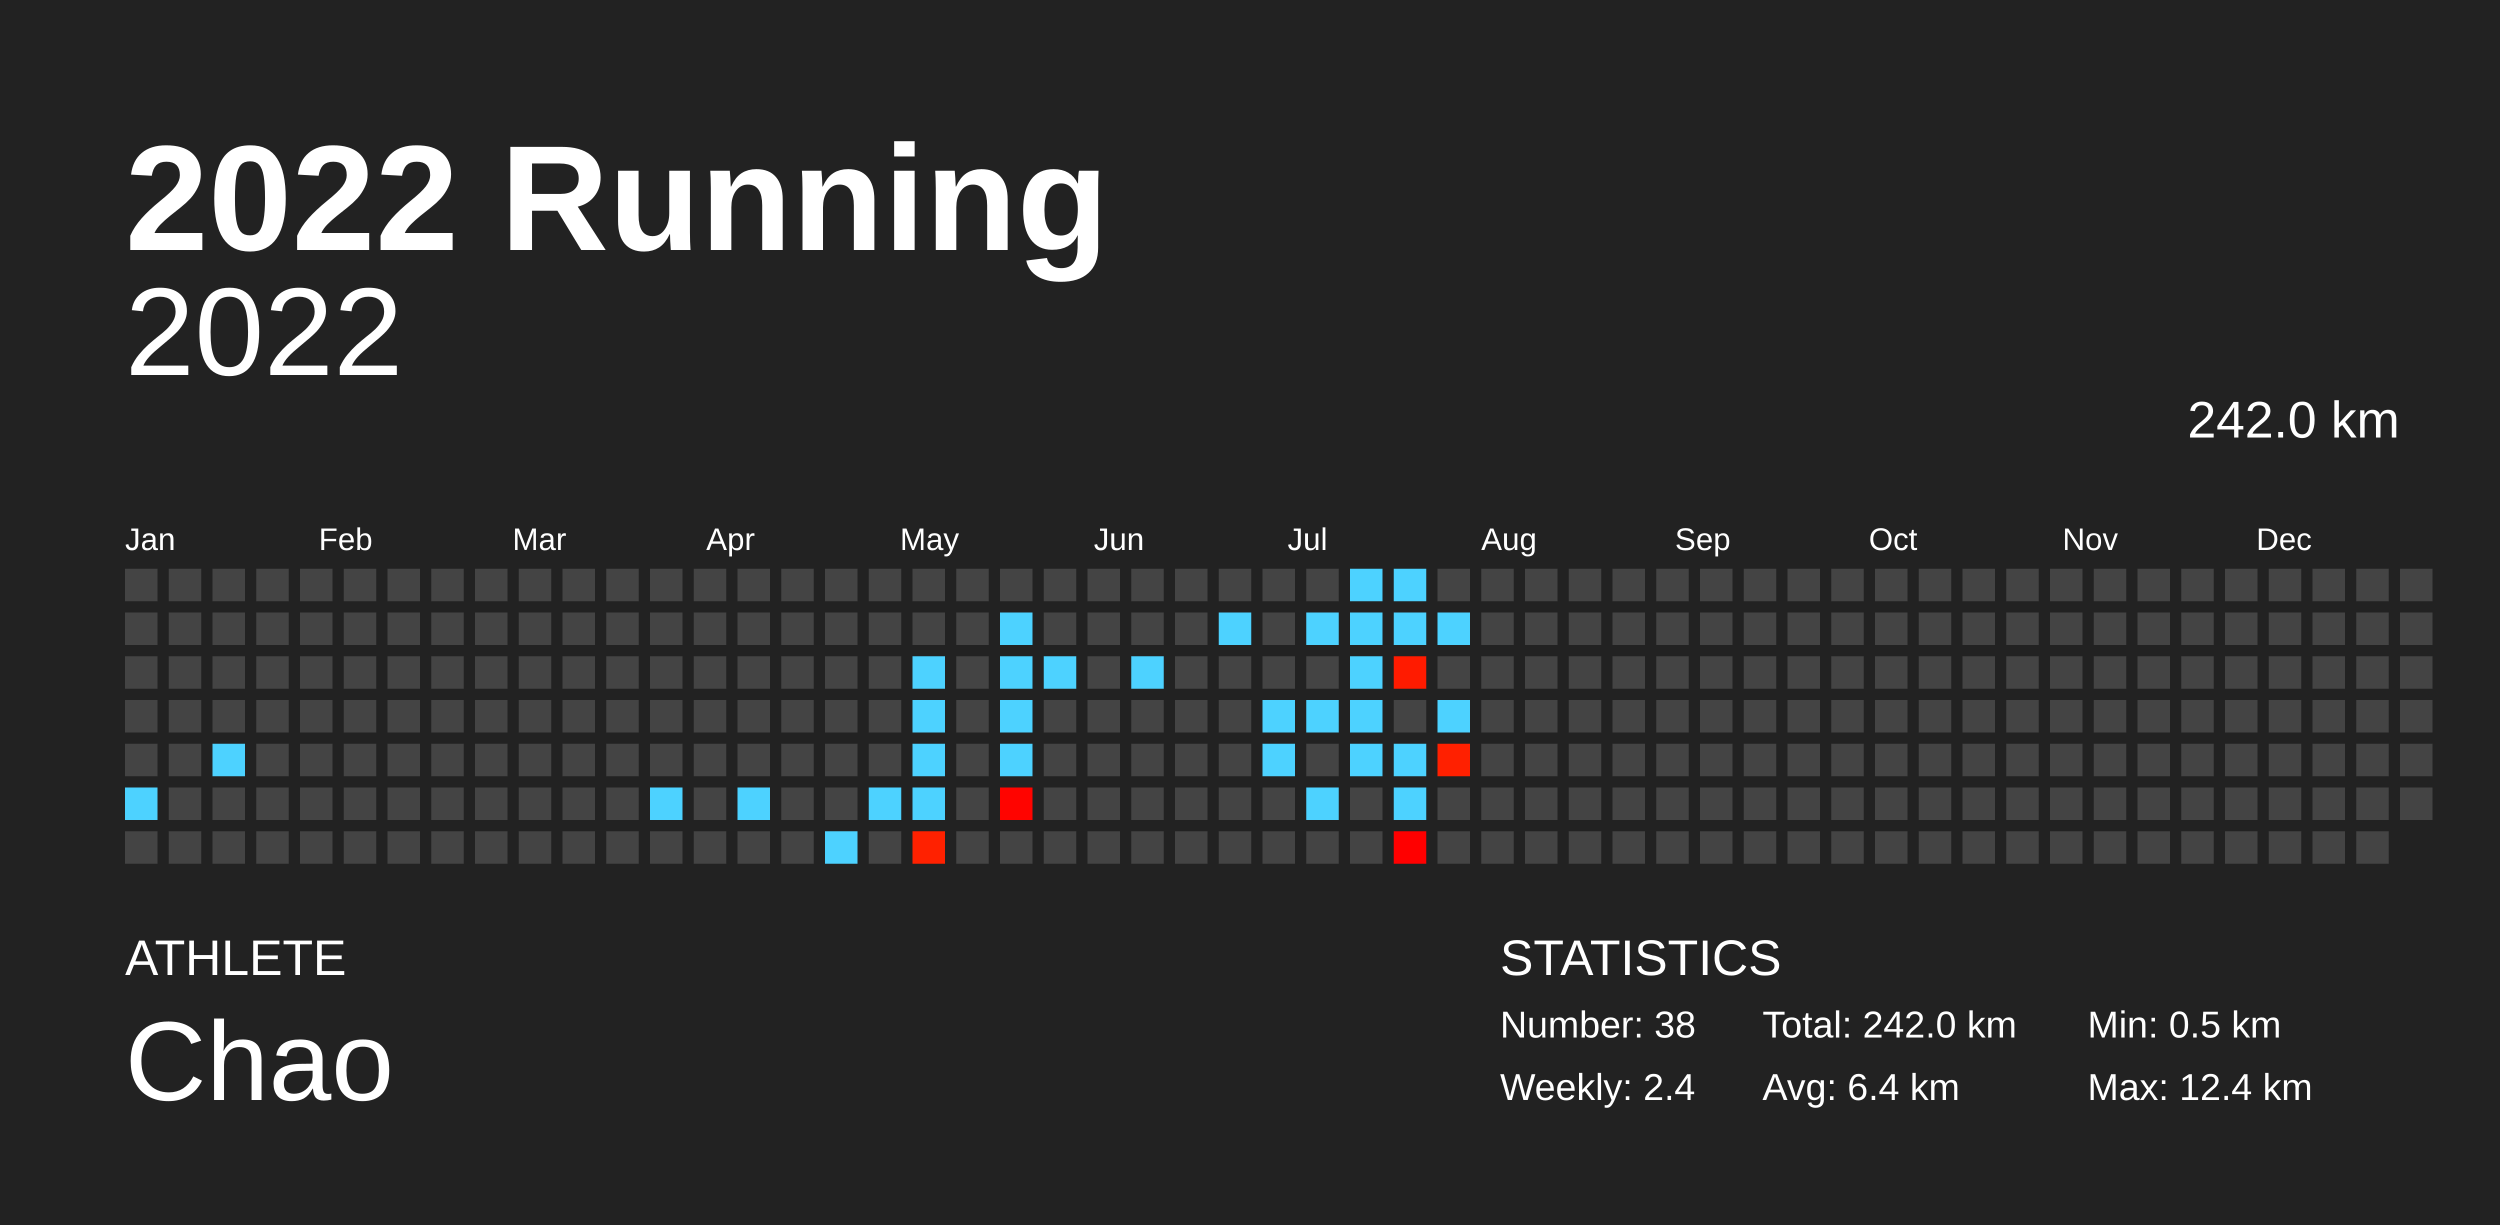
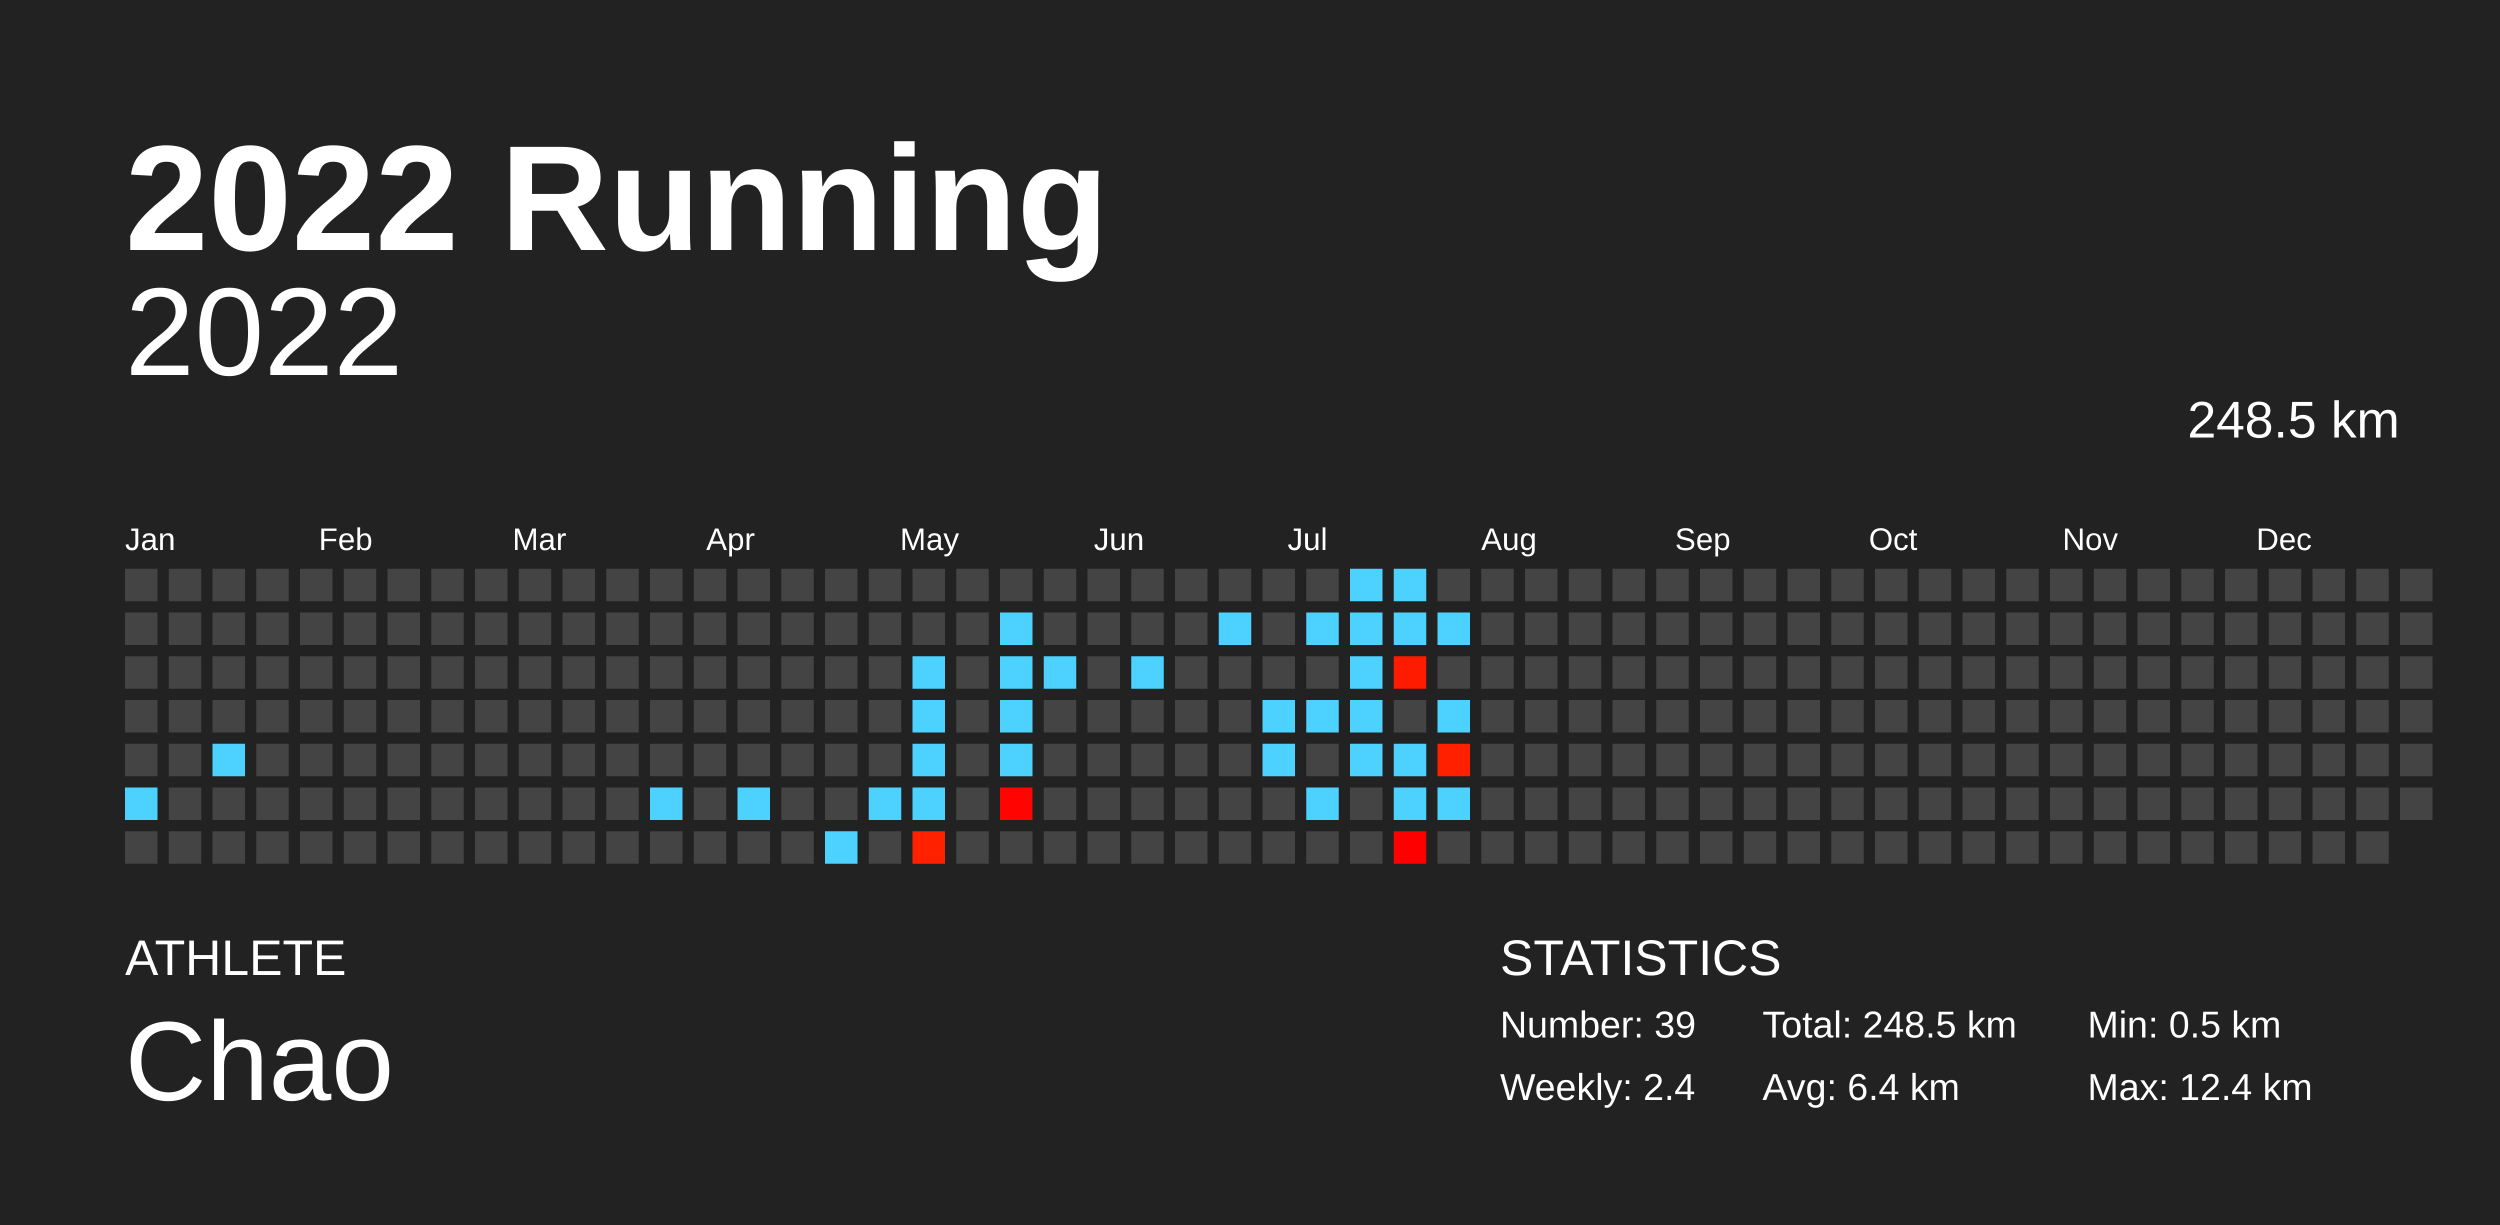
<svg xmlns="http://www.w3.org/2000/svg" baseProfile="full" height="98mm" version="1.1" viewBox="0,0,200,98" width="200mm">
  <defs />
  <rect fill="#222222" height="98" width="200" x="0" y="0" />
  <text fill="#FFFFFF" style="font-size:12px; font-family:Arial; font-weight:bold;" x="10" y="20">2022 Running</text>
  <text fill="#FFFFFF" style="font-size:4px; font-family:Arial" x="10" y="78">ATHLETE</text>
  <text fill="#FFFFFF" style="font-size:9px; font-family:Arial" x="10" y="88">Chao</text>
  <text fill="#FFFFFF" style="font-size:4px; font-family:Arial" x="120" y="78">STATISTICS</text>
-   <text fill="#FFFFFF" style="font-size:3px; font-family:Arial" x="120" y="83">Number: 38</text>
+   <text fill="#FFFFFF" style="font-size:3px; font-family:Arial" x="120" y="83">Number: 39</text>
  <text fill="#FFFFFF" style="font-size:3px; font-family:Arial" x="120" y="88">Weekly: 2.4</text>
-   <text fill="#FFFFFF" style="font-size:3px; font-family:Arial" x="141" y="83">Total: 242.0 km</text>
+   <text fill="#FFFFFF" style="font-size:3px; font-family:Arial" x="141" y="83">Total: 248.5 km</text>
  <text fill="#FFFFFF" style="font-size:3px; font-family:Arial" x="141" y="88">Avg: 6.4 km</text>
  <text fill="#FFFFFF" style="font-size:3px; font-family:Arial" x="167" y="83">Min: 0.5 km</text>
  <text fill="#FFFFFF" style="font-size:3px; font-family:Arial" x="167" y="88">Max: 12.4 km</text>
  <text alignment-baseline="hanging" fill="#FFFFFF" style="font-size:10.0px; font-family:Arial;" x="10" y="30">2022</text>
-   <text alignment-baseline="hanging" fill="#FFFFFF" style="font-size:4.125px; font-family:Arial;" x="175" y="35">242.0 km</text>
+   <text alignment-baseline="hanging" fill="#FFFFFF" style="font-size:4.125px; font-family:Arial;" x="175" y="35">248.5 km</text>
  <text fill="#FFFFFF" style="font-size:2.5px; font-family:Arial" x="10.0" y="44">Jan</text>
  <text fill="#FFFFFF" style="font-size:2.5px; font-family:Arial" x="25.5" y="44">Feb</text>
  <text fill="#FFFFFF" style="font-size:2.5px; font-family:Arial" x="41.0" y="44">Mar</text>
  <text fill="#FFFFFF" style="font-size:2.5px; font-family:Arial" x="56.5" y="44">Apr</text>
  <text fill="#FFFFFF" style="font-size:2.5px; font-family:Arial" x="72.0" y="44">May</text>
  <text fill="#FFFFFF" style="font-size:2.5px; font-family:Arial" x="87.5" y="44">Jun</text>
  <text fill="#FFFFFF" style="font-size:2.5px; font-family:Arial" x="103.0" y="44">Jul</text>
  <text fill="#FFFFFF" style="font-size:2.5px; font-family:Arial" x="118.5" y="44">Aug</text>
  <text fill="#FFFFFF" style="font-size:2.5px; font-family:Arial" x="134.0" y="44">Sep</text>
  <text fill="#FFFFFF" style="font-size:2.5px; font-family:Arial" x="149.5" y="44">Oct</text>
  <text fill="#FFFFFF" style="font-size:2.5px; font-family:Arial" x="165.0" y="44">Nov</text>
  <text fill="#FFFFFF" style="font-size:2.5px; font-family:Arial" x="180.5" y="44">Dec</text>
  <rect fill="#444444" height="2.6" width="2.6" x="10.0" y="45.5" />
  <rect fill="#444444" height="2.6" width="2.6" x="10.0" y="49.0" />
  <rect fill="#444444" height="2.6" width="2.6" x="10.0" y="52.5" />
  <rect fill="#444444" height="2.6" width="2.6" x="10.0" y="56.0" />
  <rect fill="#444444" height="2.6" width="2.6" x="10.0" y="59.5" />
  <rect fill="#4dd2ff" height="2.6" width="2.6" x="10.0" y="63.0" />
  <rect fill="#444444" height="2.6" width="2.6" x="10.0" y="66.5" />
  <rect fill="#444444" height="2.6" width="2.6" x="13.5" y="45.5" />
  <rect fill="#444444" height="2.6" width="2.6" x="13.5" y="49.0" />
  <rect fill="#444444" height="2.6" width="2.6" x="13.5" y="52.5" />
  <rect fill="#444444" height="2.6" width="2.6" x="13.5" y="56.0" />
  <rect fill="#444444" height="2.6" width="2.6" x="13.5" y="59.5" />
  <rect fill="#444444" height="2.6" width="2.6" x="13.5" y="63.0" />
  <rect fill="#444444" height="2.6" width="2.6" x="13.5" y="66.5" />
  <rect fill="#444444" height="2.6" width="2.6" x="17.0" y="45.5" />
  <rect fill="#444444" height="2.6" width="2.6" x="17.0" y="49.0" />
  <rect fill="#444444" height="2.6" width="2.6" x="17.0" y="52.5" />
  <rect fill="#444444" height="2.6" width="2.6" x="17.0" y="56.0" />
  <rect fill="#4dd2ff" height="2.6" width="2.6" x="17.0" y="59.5" />
  <rect fill="#444444" height="2.6" width="2.6" x="17.0" y="63.0" />
  <rect fill="#444444" height="2.6" width="2.6" x="17.0" y="66.5" />
  <rect fill="#444444" height="2.6" width="2.6" x="20.5" y="45.5" />
  <rect fill="#444444" height="2.6" width="2.6" x="20.5" y="49.0" />
  <rect fill="#444444" height="2.6" width="2.6" x="20.5" y="52.5" />
  <rect fill="#444444" height="2.6" width="2.6" x="20.5" y="56.0" />
  <rect fill="#444444" height="2.6" width="2.6" x="20.5" y="59.5" />
  <rect fill="#444444" height="2.6" width="2.6" x="20.5" y="63.0" />
  <rect fill="#444444" height="2.6" width="2.6" x="20.5" y="66.5" />
  <rect fill="#444444" height="2.6" width="2.6" x="24.0" y="45.5" />
  <rect fill="#444444" height="2.6" width="2.6" x="24.0" y="49.0" />
  <rect fill="#444444" height="2.6" width="2.6" x="24.0" y="52.5" />
  <rect fill="#444444" height="2.6" width="2.6" x="24.0" y="56.0" />
  <rect fill="#444444" height="2.6" width="2.6" x="24.0" y="59.5" />
  <rect fill="#444444" height="2.6" width="2.6" x="24.0" y="63.0" />
  <rect fill="#444444" height="2.6" width="2.6" x="24.0" y="66.5" />
  <rect fill="#444444" height="2.6" width="2.6" x="27.5" y="45.5" />
  <rect fill="#444444" height="2.6" width="2.6" x="27.5" y="49.0" />
  <rect fill="#444444" height="2.6" width="2.6" x="27.5" y="52.5" />
  <rect fill="#444444" height="2.6" width="2.6" x="27.5" y="56.0" />
  <rect fill="#444444" height="2.6" width="2.6" x="27.5" y="59.5" />
  <rect fill="#444444" height="2.6" width="2.6" x="27.5" y="63.0" />
  <rect fill="#444444" height="2.6" width="2.6" x="27.5" y="66.5" />
  <rect fill="#444444" height="2.6" width="2.6" x="31.0" y="45.5" />
  <rect fill="#444444" height="2.6" width="2.6" x="31.0" y="49.0" />
  <rect fill="#444444" height="2.6" width="2.6" x="31.0" y="52.5" />
  <rect fill="#444444" height="2.6" width="2.6" x="31.0" y="56.0" />
  <rect fill="#444444" height="2.6" width="2.6" x="31.0" y="59.5" />
  <rect fill="#444444" height="2.6" width="2.6" x="31.0" y="63.0" />
  <rect fill="#444444" height="2.6" width="2.6" x="31.0" y="66.5" />
  <rect fill="#444444" height="2.6" width="2.6" x="34.5" y="45.5" />
  <rect fill="#444444" height="2.6" width="2.6" x="34.5" y="49.0" />
  <rect fill="#444444" height="2.6" width="2.6" x="34.5" y="52.5" />
  <rect fill="#444444" height="2.6" width="2.6" x="34.5" y="56.0" />
  <rect fill="#444444" height="2.6" width="2.6" x="34.5" y="59.5" />
  <rect fill="#444444" height="2.6" width="2.6" x="34.5" y="63.0" />
  <rect fill="#444444" height="2.6" width="2.6" x="34.5" y="66.5" />
  <rect fill="#444444" height="2.6" width="2.6" x="38.0" y="45.5" />
  <rect fill="#444444" height="2.6" width="2.6" x="38.0" y="49.0" />
  <rect fill="#444444" height="2.6" width="2.6" x="38.0" y="52.5" />
  <rect fill="#444444" height="2.6" width="2.6" x="38.0" y="56.0" />
  <rect fill="#444444" height="2.6" width="2.6" x="38.0" y="59.5" />
  <rect fill="#444444" height="2.6" width="2.6" x="38.0" y="63.0" />
  <rect fill="#444444" height="2.6" width="2.6" x="38.0" y="66.5" />
  <rect fill="#444444" height="2.6" width="2.6" x="41.5" y="45.5" />
  <rect fill="#444444" height="2.6" width="2.6" x="41.5" y="49.0" />
  <rect fill="#444444" height="2.6" width="2.6" x="41.5" y="52.5" />
  <rect fill="#444444" height="2.6" width="2.6" x="41.5" y="56.0" />
  <rect fill="#444444" height="2.6" width="2.6" x="41.5" y="59.5" />
  <rect fill="#444444" height="2.6" width="2.6" x="41.5" y="63.0" />
  <rect fill="#444444" height="2.6" width="2.6" x="41.5" y="66.5" />
  <rect fill="#444444" height="2.6" width="2.6" x="45.0" y="45.5" />
  <rect fill="#444444" height="2.6" width="2.6" x="45.0" y="49.0" />
  <rect fill="#444444" height="2.6" width="2.6" x="45.0" y="52.5" />
  <rect fill="#444444" height="2.6" width="2.6" x="45.0" y="56.0" />
  <rect fill="#444444" height="2.6" width="2.6" x="45.0" y="59.5" />
  <rect fill="#444444" height="2.6" width="2.6" x="45.0" y="63.0" />
  <rect fill="#444444" height="2.6" width="2.6" x="45.0" y="66.5" />
  <rect fill="#444444" height="2.6" width="2.6" x="48.5" y="45.5" />
  <rect fill="#444444" height="2.6" width="2.6" x="48.5" y="49.0" />
  <rect fill="#444444" height="2.6" width="2.6" x="48.5" y="52.5" />
  <rect fill="#444444" height="2.6" width="2.6" x="48.5" y="56.0" />
  <rect fill="#444444" height="2.6" width="2.6" x="48.5" y="59.5" />
  <rect fill="#444444" height="2.6" width="2.6" x="48.5" y="63.0" />
  <rect fill="#444444" height="2.6" width="2.6" x="48.5" y="66.5" />
  <rect fill="#444444" height="2.6" width="2.6" x="52.0" y="45.5" />
  <rect fill="#444444" height="2.6" width="2.6" x="52.0" y="49.0" />
  <rect fill="#444444" height="2.6" width="2.6" x="52.0" y="52.5" />
  <rect fill="#444444" height="2.6" width="2.6" x="52.0" y="56.0" />
  <rect fill="#444444" height="2.6" width="2.6" x="52.0" y="59.5" />
  <rect fill="#4dd2ff" height="2.6" width="2.6" x="52.0" y="63.0" />
  <rect fill="#444444" height="2.6" width="2.6" x="52.0" y="66.5" />
  <rect fill="#444444" height="2.6" width="2.6" x="55.5" y="45.5" />
  <rect fill="#444444" height="2.6" width="2.6" x="55.5" y="49.0" />
  <rect fill="#444444" height="2.6" width="2.6" x="55.5" y="52.5" />
  <rect fill="#444444" height="2.6" width="2.6" x="55.5" y="56.0" />
  <rect fill="#444444" height="2.6" width="2.6" x="55.5" y="59.5" />
  <rect fill="#444444" height="2.6" width="2.6" x="55.5" y="63.0" />
  <rect fill="#444444" height="2.6" width="2.6" x="55.5" y="66.5" />
  <rect fill="#444444" height="2.6" width="2.6" x="59.0" y="45.5" />
  <rect fill="#444444" height="2.6" width="2.6" x="59.0" y="49.0" />
  <rect fill="#444444" height="2.6" width="2.6" x="59.0" y="52.5" />
  <rect fill="#444444" height="2.6" width="2.6" x="59.0" y="56.0" />
  <rect fill="#444444" height="2.6" width="2.6" x="59.0" y="59.5" />
  <rect fill="#4dd2ff" height="2.6" width="2.6" x="59.0" y="63.0" />
  <rect fill="#444444" height="2.6" width="2.6" x="59.0" y="66.5" />
  <rect fill="#444444" height="2.6" width="2.6" x="62.5" y="45.5" />
  <rect fill="#444444" height="2.6" width="2.6" x="62.5" y="49.0" />
  <rect fill="#444444" height="2.6" width="2.6" x="62.5" y="52.5" />
  <rect fill="#444444" height="2.6" width="2.6" x="62.5" y="56.0" />
  <rect fill="#444444" height="2.6" width="2.6" x="62.5" y="59.5" />
  <rect fill="#444444" height="2.6" width="2.6" x="62.5" y="63.0" />
  <rect fill="#444444" height="2.6" width="2.6" x="62.5" y="66.5" />
  <rect fill="#444444" height="2.6" width="2.6" x="66.0" y="45.5" />
  <rect fill="#444444" height="2.6" width="2.6" x="66.0" y="49.0" />
  <rect fill="#444444" height="2.6" width="2.6" x="66.0" y="52.5" />
  <rect fill="#444444" height="2.6" width="2.6" x="66.0" y="56.0" />
  <rect fill="#444444" height="2.6" width="2.6" x="66.0" y="59.5" />
  <rect fill="#444444" height="2.6" width="2.6" x="66.0" y="63.0" />
  <rect fill="#4dd2ff" height="2.6" width="2.6" x="66.0" y="66.5" />
  <rect fill="#444444" height="2.6" width="2.6" x="69.5" y="45.5" />
  <rect fill="#444444" height="2.6" width="2.6" x="69.5" y="49.0" />
  <rect fill="#444444" height="2.6" width="2.6" x="69.5" y="52.5" />
  <rect fill="#444444" height="2.6" width="2.6" x="69.5" y="56.0" />
  <rect fill="#444444" height="2.6" width="2.6" x="69.5" y="59.5" />
  <rect fill="#4dd2ff" height="2.6" width="2.6" x="69.5" y="63.0" />
  <rect fill="#444444" height="2.6" width="2.6" x="69.5" y="66.5" />
  <rect fill="#444444" height="2.6" width="2.6" x="73.0" y="45.5" />
  <rect fill="#444444" height="2.6" width="2.6" x="73.0" y="49.0" />
  <rect fill="#4dd2ff" height="2.6" width="2.6" x="73.0" y="52.5" />
  <rect fill="#4dd2ff" height="2.6" width="2.6" x="73.0" y="56.0" />
  <rect fill="#4dd2ff" height="2.6" width="2.6" x="73.0" y="59.5" />
  <rect fill="#4dd2ff" height="2.6" width="2.6" x="73.0" y="63.0" />
  <rect fill="#ff2100" height="2.6" width="2.6" x="73.0" y="66.5" />
  <rect fill="#444444" height="2.6" width="2.6" x="76.5" y="45.5" />
  <rect fill="#444444" height="2.6" width="2.6" x="76.5" y="49.0" />
  <rect fill="#444444" height="2.6" width="2.6" x="76.5" y="52.5" />
  <rect fill="#444444" height="2.6" width="2.6" x="76.5" y="56.0" />
  <rect fill="#444444" height="2.6" width="2.6" x="76.5" y="59.5" />
  <rect fill="#444444" height="2.6" width="2.6" x="76.5" y="63.0" />
  <rect fill="#444444" height="2.6" width="2.6" x="76.5" y="66.5" />
  <rect fill="#444444" height="2.6" width="2.6" x="80.0" y="45.5" />
  <rect fill="#4dd2ff" height="2.6" width="2.6" x="80.0" y="49.0" />
  <rect fill="#4dd2ff" height="2.6" width="2.6" x="80.0" y="52.5" />
  <rect fill="#4dd2ff" height="2.6" width="2.6" x="80.0" y="56.0" />
  <rect fill="#4dd2ff" height="2.6" width="2.6" x="80.0" y="59.5" />
  <rect fill="#ff0400" height="2.6" width="2.6" x="80.0" y="63.0" />
  <rect fill="#444444" height="2.6" width="2.6" x="80.0" y="66.5" />
  <rect fill="#444444" height="2.6" width="2.6" x="83.5" y="45.5" />
  <rect fill="#444444" height="2.6" width="2.6" x="83.5" y="49.0" />
  <rect fill="#4dd2ff" height="2.6" width="2.6" x="83.5" y="52.5" />
  <rect fill="#444444" height="2.6" width="2.6" x="83.5" y="56.0" />
  <rect fill="#444444" height="2.6" width="2.6" x="83.5" y="59.5" />
  <rect fill="#444444" height="2.6" width="2.6" x="83.5" y="63.0" />
  <rect fill="#444444" height="2.6" width="2.6" x="83.5" y="66.5" />
  <rect fill="#444444" height="2.6" width="2.6" x="87.0" y="45.5" />
  <rect fill="#444444" height="2.6" width="2.6" x="87.0" y="49.0" />
  <rect fill="#444444" height="2.6" width="2.6" x="87.0" y="52.5" />
  <rect fill="#444444" height="2.6" width="2.6" x="87.0" y="56.0" />
  <rect fill="#444444" height="2.6" width="2.6" x="87.0" y="59.5" />
  <rect fill="#444444" height="2.6" width="2.6" x="87.0" y="63.0" />
  <rect fill="#444444" height="2.6" width="2.6" x="87.0" y="66.5" />
  <rect fill="#444444" height="2.6" width="2.6" x="90.5" y="45.5" />
  <rect fill="#444444" height="2.6" width="2.6" x="90.5" y="49.0" />
  <rect fill="#4dd2ff" height="2.6" width="2.6" x="90.5" y="52.5" />
  <rect fill="#444444" height="2.6" width="2.6" x="90.5" y="56.0" />
  <rect fill="#444444" height="2.6" width="2.6" x="90.5" y="59.5" />
  <rect fill="#444444" height="2.6" width="2.6" x="90.5" y="63.0" />
  <rect fill="#444444" height="2.6" width="2.6" x="90.5" y="66.5" />
  <rect fill="#444444" height="2.6" width="2.6" x="94.0" y="45.5" />
  <rect fill="#444444" height="2.6" width="2.6" x="94.0" y="49.0" />
  <rect fill="#444444" height="2.6" width="2.6" x="94.0" y="52.5" />
  <rect fill="#444444" height="2.6" width="2.6" x="94.0" y="56.0" />
  <rect fill="#444444" height="2.6" width="2.6" x="94.0" y="59.5" />
  <rect fill="#444444" height="2.6" width="2.6" x="94.0" y="63.0" />
  <rect fill="#444444" height="2.6" width="2.6" x="94.0" y="66.5" />
  <rect fill="#444444" height="2.6" width="2.6" x="97.5" y="45.5" />
  <rect fill="#4dd2ff" height="2.6" width="2.6" x="97.5" y="49.0" />
  <rect fill="#444444" height="2.6" width="2.6" x="97.5" y="52.5" />
  <rect fill="#444444" height="2.6" width="2.6" x="97.5" y="56.0" />
  <rect fill="#444444" height="2.6" width="2.6" x="97.5" y="59.5" />
  <rect fill="#444444" height="2.6" width="2.6" x="97.5" y="63.0" />
  <rect fill="#444444" height="2.6" width="2.6" x="97.5" y="66.5" />
  <rect fill="#444444" height="2.6" width="2.6" x="101.0" y="45.5" />
  <rect fill="#444444" height="2.6" width="2.6" x="101.0" y="49.0" />
  <rect fill="#444444" height="2.6" width="2.6" x="101.0" y="52.5" />
  <rect fill="#4dd2ff" height="2.6" width="2.6" x="101.0" y="56.0" />
  <rect fill="#4dd2ff" height="2.6" width="2.6" x="101.0" y="59.5" />
  <rect fill="#444444" height="2.6" width="2.6" x="101.0" y="63.0" />
  <rect fill="#444444" height="2.6" width="2.6" x="101.0" y="66.5" />
  <rect fill="#444444" height="2.6" width="2.6" x="104.5" y="45.5" />
  <rect fill="#4dd2ff" height="2.6" width="2.6" x="104.5" y="49.0" />
  <rect fill="#444444" height="2.6" width="2.6" x="104.5" y="52.5" />
  <rect fill="#4dd2ff" height="2.6" width="2.6" x="104.5" y="56.0" />
  <rect fill="#444444" height="2.6" width="2.6" x="104.5" y="59.5" />
  <rect fill="#4dd2ff" height="2.6" width="2.6" x="104.5" y="63.0" />
  <rect fill="#444444" height="2.6" width="2.6" x="104.5" y="66.5" />
  <rect fill="#4dd2ff" height="2.6" width="2.6" x="108.0" y="45.5" />
  <rect fill="#4dd2ff" height="2.6" width="2.6" x="108.0" y="49.0" />
  <rect fill="#4dd2ff" height="2.6" width="2.6" x="108.0" y="52.5" />
  <rect fill="#4dd2ff" height="2.6" width="2.6" x="108.0" y="56.0" />
  <rect fill="#4dd2ff" height="2.6" width="2.6" x="108.0" y="59.5" />
  <rect fill="#444444" height="2.6" width="2.6" x="108.0" y="63.0" />
  <rect fill="#444444" height="2.6" width="2.6" x="108.0" y="66.5" />
  <rect fill="#4dd2ff" height="2.6" width="2.6" x="111.5" y="45.5" />
  <rect fill="#4dd2ff" height="2.6" width="2.6" x="111.5" y="49.0" />
  <rect fill="#ff1b00" height="2.6" width="2.6" x="111.5" y="52.5" />
  <rect fill="#444444" height="2.6" width="2.6" x="111.5" y="56.0" />
  <rect fill="#4dd2ff" height="2.6" width="2.6" x="111.5" y="59.5" />
  <rect fill="#4dd2ff" height="2.6" width="2.6" x="111.5" y="63.0" />
  <rect fill="#ff0000" height="2.6" width="2.6" x="111.5" y="66.5" />
  <rect fill="#444444" height="2.6" width="2.6" x="115.0" y="45.5" />
  <rect fill="#4dd2ff" height="2.6" width="2.6" x="115.0" y="49.0" />
  <rect fill="#444444" height="2.6" width="2.6" x="115.0" y="52.5" />
  <rect fill="#4dd2ff" height="2.6" width="2.6" x="115.0" y="56.0" />
  <rect fill="#ff2000" height="2.6" width="2.6" x="115.0" y="59.5" />
-   <rect fill="#444444" height="2.6" width="2.6" x="115.0" y="63.0" />
+   <rect fill="#4dd2ff" height="2.6" width="2.6" x="115.0" y="63.0" />
  <rect fill="#444444" height="2.6" width="2.6" x="115.0" y="66.5" />
  <rect fill="#444444" height="2.6" width="2.6" x="118.5" y="45.5" />
  <rect fill="#444444" height="2.6" width="2.6" x="118.5" y="49.0" />
  <rect fill="#444444" height="2.6" width="2.6" x="118.5" y="52.5" />
  <rect fill="#444444" height="2.6" width="2.6" x="118.5" y="56.0" />
  <rect fill="#444444" height="2.6" width="2.6" x="118.5" y="59.5" />
  <rect fill="#444444" height="2.6" width="2.6" x="118.5" y="63.0" />
  <rect fill="#444444" height="2.6" width="2.6" x="118.5" y="66.5" />
  <rect fill="#444444" height="2.6" width="2.6" x="122.0" y="45.5" />
  <rect fill="#444444" height="2.6" width="2.6" x="122.0" y="49.0" />
  <rect fill="#444444" height="2.6" width="2.6" x="122.0" y="52.5" />
  <rect fill="#444444" height="2.6" width="2.6" x="122.0" y="56.0" />
  <rect fill="#444444" height="2.6" width="2.6" x="122.0" y="59.5" />
  <rect fill="#444444" height="2.6" width="2.6" x="122.0" y="63.0" />
  <rect fill="#444444" height="2.6" width="2.6" x="122.0" y="66.5" />
  <rect fill="#444444" height="2.6" width="2.6" x="125.5" y="45.5" />
  <rect fill="#444444" height="2.6" width="2.6" x="125.5" y="49.0" />
  <rect fill="#444444" height="2.6" width="2.6" x="125.5" y="52.5" />
  <rect fill="#444444" height="2.6" width="2.6" x="125.5" y="56.0" />
  <rect fill="#444444" height="2.6" width="2.6" x="125.5" y="59.5" />
  <rect fill="#444444" height="2.6" width="2.6" x="125.5" y="63.0" />
  <rect fill="#444444" height="2.6" width="2.6" x="125.5" y="66.5" />
  <rect fill="#444444" height="2.6" width="2.6" x="129.0" y="45.5" />
  <rect fill="#444444" height="2.6" width="2.6" x="129.0" y="49.0" />
  <rect fill="#444444" height="2.6" width="2.6" x="129.0" y="52.5" />
  <rect fill="#444444" height="2.6" width="2.6" x="129.0" y="56.0" />
  <rect fill="#444444" height="2.6" width="2.6" x="129.0" y="59.5" />
  <rect fill="#444444" height="2.6" width="2.6" x="129.0" y="63.0" />
  <rect fill="#444444" height="2.6" width="2.6" x="129.0" y="66.5" />
  <rect fill="#444444" height="2.6" width="2.6" x="132.5" y="45.5" />
  <rect fill="#444444" height="2.6" width="2.6" x="132.5" y="49.0" />
  <rect fill="#444444" height="2.6" width="2.6" x="132.5" y="52.5" />
  <rect fill="#444444" height="2.6" width="2.6" x="132.5" y="56.0" />
  <rect fill="#444444" height="2.6" width="2.6" x="132.5" y="59.5" />
  <rect fill="#444444" height="2.6" width="2.6" x="132.5" y="63.0" />
  <rect fill="#444444" height="2.6" width="2.6" x="132.5" y="66.5" />
  <rect fill="#444444" height="2.6" width="2.6" x="136.0" y="45.5" />
  <rect fill="#444444" height="2.6" width="2.6" x="136.0" y="49.0" />
  <rect fill="#444444" height="2.6" width="2.6" x="136.0" y="52.5" />
  <rect fill="#444444" height="2.6" width="2.6" x="136.0" y="56.0" />
  <rect fill="#444444" height="2.6" width="2.6" x="136.0" y="59.5" />
  <rect fill="#444444" height="2.6" width="2.6" x="136.0" y="63.0" />
  <rect fill="#444444" height="2.6" width="2.6" x="136.0" y="66.5" />
  <rect fill="#444444" height="2.6" width="2.6" x="139.5" y="45.5" />
  <rect fill="#444444" height="2.6" width="2.6" x="139.5" y="49.0" />
  <rect fill="#444444" height="2.6" width="2.6" x="139.5" y="52.5" />
  <rect fill="#444444" height="2.6" width="2.6" x="139.5" y="56.0" />
  <rect fill="#444444" height="2.6" width="2.6" x="139.5" y="59.5" />
  <rect fill="#444444" height="2.6" width="2.6" x="139.5" y="63.0" />
  <rect fill="#444444" height="2.6" width="2.6" x="139.5" y="66.5" />
  <rect fill="#444444" height="2.6" width="2.6" x="143.0" y="45.5" />
  <rect fill="#444444" height="2.6" width="2.6" x="143.0" y="49.0" />
  <rect fill="#444444" height="2.6" width="2.6" x="143.0" y="52.5" />
  <rect fill="#444444" height="2.6" width="2.6" x="143.0" y="56.0" />
  <rect fill="#444444" height="2.6" width="2.6" x="143.0" y="59.5" />
  <rect fill="#444444" height="2.6" width="2.6" x="143.0" y="63.0" />
  <rect fill="#444444" height="2.6" width="2.6" x="143.0" y="66.5" />
  <rect fill="#444444" height="2.6" width="2.6" x="146.5" y="45.5" />
  <rect fill="#444444" height="2.6" width="2.6" x="146.5" y="49.0" />
  <rect fill="#444444" height="2.6" width="2.6" x="146.5" y="52.5" />
  <rect fill="#444444" height="2.6" width="2.6" x="146.5" y="56.0" />
  <rect fill="#444444" height="2.6" width="2.6" x="146.5" y="59.5" />
  <rect fill="#444444" height="2.6" width="2.6" x="146.5" y="63.0" />
  <rect fill="#444444" height="2.6" width="2.6" x="146.5" y="66.5" />
  <rect fill="#444444" height="2.6" width="2.6" x="150.0" y="45.5" />
  <rect fill="#444444" height="2.6" width="2.6" x="150.0" y="49.0" />
  <rect fill="#444444" height="2.6" width="2.6" x="150.0" y="52.5" />
  <rect fill="#444444" height="2.6" width="2.6" x="150.0" y="56.0" />
  <rect fill="#444444" height="2.6" width="2.6" x="150.0" y="59.5" />
  <rect fill="#444444" height="2.6" width="2.6" x="150.0" y="63.0" />
  <rect fill="#444444" height="2.6" width="2.6" x="150.0" y="66.5" />
  <rect fill="#444444" height="2.6" width="2.6" x="153.5" y="45.5" />
  <rect fill="#444444" height="2.6" width="2.6" x="153.5" y="49.0" />
  <rect fill="#444444" height="2.6" width="2.6" x="153.5" y="52.5" />
  <rect fill="#444444" height="2.6" width="2.6" x="153.5" y="56.0" />
  <rect fill="#444444" height="2.6" width="2.6" x="153.5" y="59.5" />
  <rect fill="#444444" height="2.6" width="2.6" x="153.5" y="63.0" />
  <rect fill="#444444" height="2.6" width="2.6" x="153.5" y="66.5" />
  <rect fill="#444444" height="2.6" width="2.6" x="157.0" y="45.5" />
  <rect fill="#444444" height="2.6" width="2.6" x="157.0" y="49.0" />
  <rect fill="#444444" height="2.6" width="2.6" x="157.0" y="52.5" />
  <rect fill="#444444" height="2.6" width="2.6" x="157.0" y="56.0" />
  <rect fill="#444444" height="2.6" width="2.6" x="157.0" y="59.5" />
  <rect fill="#444444" height="2.6" width="2.6" x="157.0" y="63.0" />
  <rect fill="#444444" height="2.6" width="2.6" x="157.0" y="66.5" />
  <rect fill="#444444" height="2.6" width="2.6" x="160.5" y="45.5" />
  <rect fill="#444444" height="2.6" width="2.6" x="160.5" y="49.0" />
  <rect fill="#444444" height="2.6" width="2.6" x="160.5" y="52.5" />
  <rect fill="#444444" height="2.6" width="2.6" x="160.5" y="56.0" />
  <rect fill="#444444" height="2.6" width="2.6" x="160.5" y="59.5" />
  <rect fill="#444444" height="2.6" width="2.6" x="160.5" y="63.0" />
  <rect fill="#444444" height="2.6" width="2.6" x="160.5" y="66.5" />
  <rect fill="#444444" height="2.6" width="2.6" x="164.0" y="45.5" />
  <rect fill="#444444" height="2.6" width="2.6" x="164.0" y="49.0" />
  <rect fill="#444444" height="2.6" width="2.6" x="164.0" y="52.5" />
  <rect fill="#444444" height="2.6" width="2.6" x="164.0" y="56.0" />
  <rect fill="#444444" height="2.6" width="2.6" x="164.0" y="59.5" />
  <rect fill="#444444" height="2.6" width="2.6" x="164.0" y="63.0" />
  <rect fill="#444444" height="2.6" width="2.6" x="164.0" y="66.5" />
  <rect fill="#444444" height="2.6" width="2.6" x="167.5" y="45.5" />
  <rect fill="#444444" height="2.6" width="2.6" x="167.5" y="49.0" />
  <rect fill="#444444" height="2.6" width="2.6" x="167.5" y="52.5" />
  <rect fill="#444444" height="2.6" width="2.6" x="167.5" y="56.0" />
  <rect fill="#444444" height="2.6" width="2.6" x="167.5" y="59.5" />
  <rect fill="#444444" height="2.6" width="2.6" x="167.5" y="63.0" />
  <rect fill="#444444" height="2.6" width="2.6" x="167.5" y="66.5" />
  <rect fill="#444444" height="2.6" width="2.6" x="171.0" y="45.5" />
  <rect fill="#444444" height="2.6" width="2.6" x="171.0" y="49.0" />
  <rect fill="#444444" height="2.6" width="2.6" x="171.0" y="52.5" />
  <rect fill="#444444" height="2.6" width="2.6" x="171.0" y="56.0" />
  <rect fill="#444444" height="2.6" width="2.6" x="171.0" y="59.5" />
  <rect fill="#444444" height="2.6" width="2.6" x="171.0" y="63.0" />
  <rect fill="#444444" height="2.6" width="2.6" x="171.0" y="66.5" />
  <rect fill="#444444" height="2.6" width="2.6" x="174.5" y="45.5" />
  <rect fill="#444444" height="2.6" width="2.6" x="174.5" y="49.0" />
  <rect fill="#444444" height="2.6" width="2.6" x="174.5" y="52.5" />
  <rect fill="#444444" height="2.6" width="2.6" x="174.5" y="56.0" />
  <rect fill="#444444" height="2.6" width="2.6" x="174.5" y="59.5" />
  <rect fill="#444444" height="2.6" width="2.6" x="174.5" y="63.0" />
  <rect fill="#444444" height="2.6" width="2.6" x="174.5" y="66.5" />
  <rect fill="#444444" height="2.6" width="2.6" x="178.0" y="45.5" />
  <rect fill="#444444" height="2.6" width="2.6" x="178.0" y="49.0" />
  <rect fill="#444444" height="2.6" width="2.6" x="178.0" y="52.5" />
  <rect fill="#444444" height="2.6" width="2.6" x="178.0" y="56.0" />
  <rect fill="#444444" height="2.6" width="2.6" x="178.0" y="59.5" />
  <rect fill="#444444" height="2.6" width="2.6" x="178.0" y="63.0" />
  <rect fill="#444444" height="2.6" width="2.6" x="178.0" y="66.5" />
  <rect fill="#444444" height="2.6" width="2.6" x="181.5" y="45.5" />
  <rect fill="#444444" height="2.6" width="2.6" x="181.5" y="49.0" />
  <rect fill="#444444" height="2.6" width="2.6" x="181.5" y="52.5" />
  <rect fill="#444444" height="2.6" width="2.6" x="181.5" y="56.0" />
  <rect fill="#444444" height="2.6" width="2.6" x="181.5" y="59.5" />
  <rect fill="#444444" height="2.6" width="2.6" x="181.5" y="63.0" />
  <rect fill="#444444" height="2.6" width="2.6" x="181.5" y="66.5" />
  <rect fill="#444444" height="2.6" width="2.6" x="185.0" y="45.5" />
  <rect fill="#444444" height="2.6" width="2.6" x="185.0" y="49.0" />
  <rect fill="#444444" height="2.6" width="2.6" x="185.0" y="52.5" />
  <rect fill="#444444" height="2.6" width="2.6" x="185.0" y="56.0" />
  <rect fill="#444444" height="2.6" width="2.6" x="185.0" y="59.5" />
  <rect fill="#444444" height="2.6" width="2.6" x="185.0" y="63.0" />
  <rect fill="#444444" height="2.6" width="2.6" x="185.0" y="66.5" />
  <rect fill="#444444" height="2.6" width="2.6" x="188.5" y="45.5" />
  <rect fill="#444444" height="2.6" width="2.6" x="188.5" y="49.0" />
  <rect fill="#444444" height="2.6" width="2.6" x="188.5" y="52.5" />
  <rect fill="#444444" height="2.6" width="2.6" x="188.5" y="56.0" />
  <rect fill="#444444" height="2.6" width="2.6" x="188.5" y="59.5" />
  <rect fill="#444444" height="2.6" width="2.6" x="188.5" y="63.0" />
  <rect fill="#444444" height="2.6" width="2.6" x="188.5" y="66.5" />
  <rect fill="#444444" height="2.6" width="2.6" x="192.0" y="45.5" />
  <rect fill="#444444" height="2.6" width="2.6" x="192.0" y="49.0" />
  <rect fill="#444444" height="2.6" width="2.6" x="192.0" y="52.5" />
  <rect fill="#444444" height="2.6" width="2.6" x="192.0" y="56.0" />
  <rect fill="#444444" height="2.6" width="2.6" x="192.0" y="59.5" />
  <rect fill="#444444" height="2.6" width="2.6" x="192.0" y="63.0" />
</svg>
